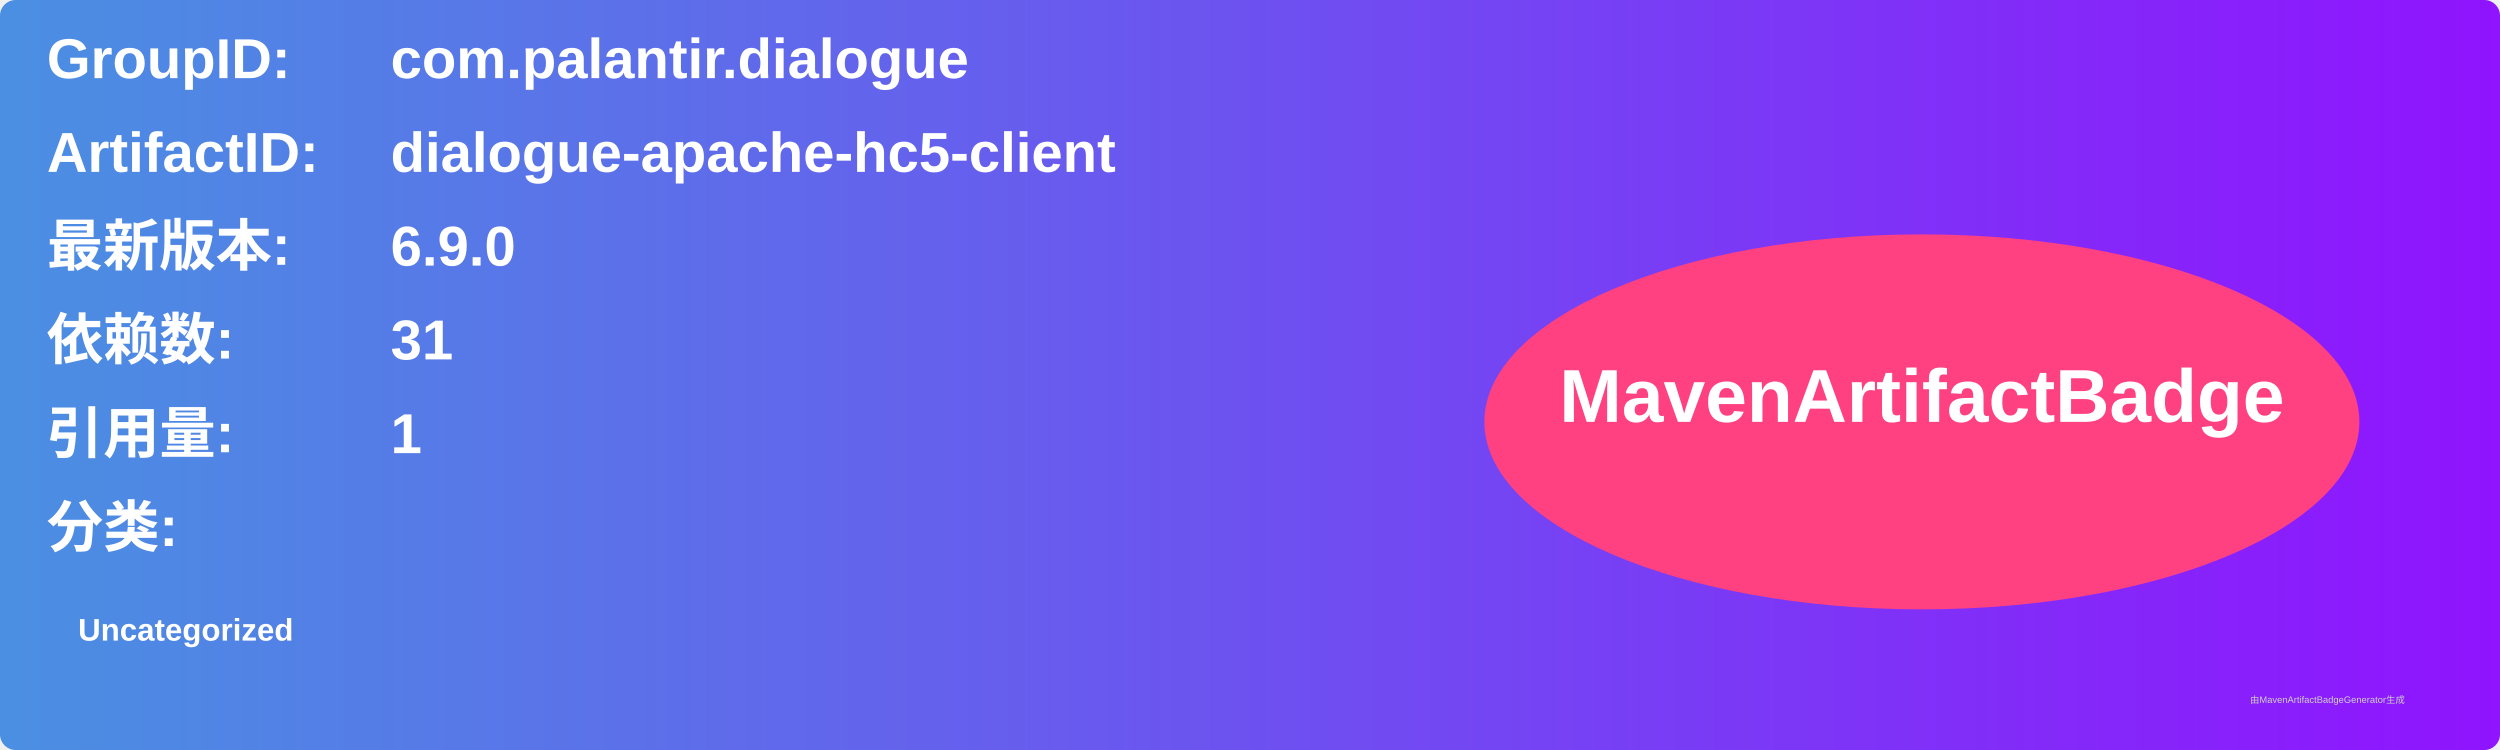
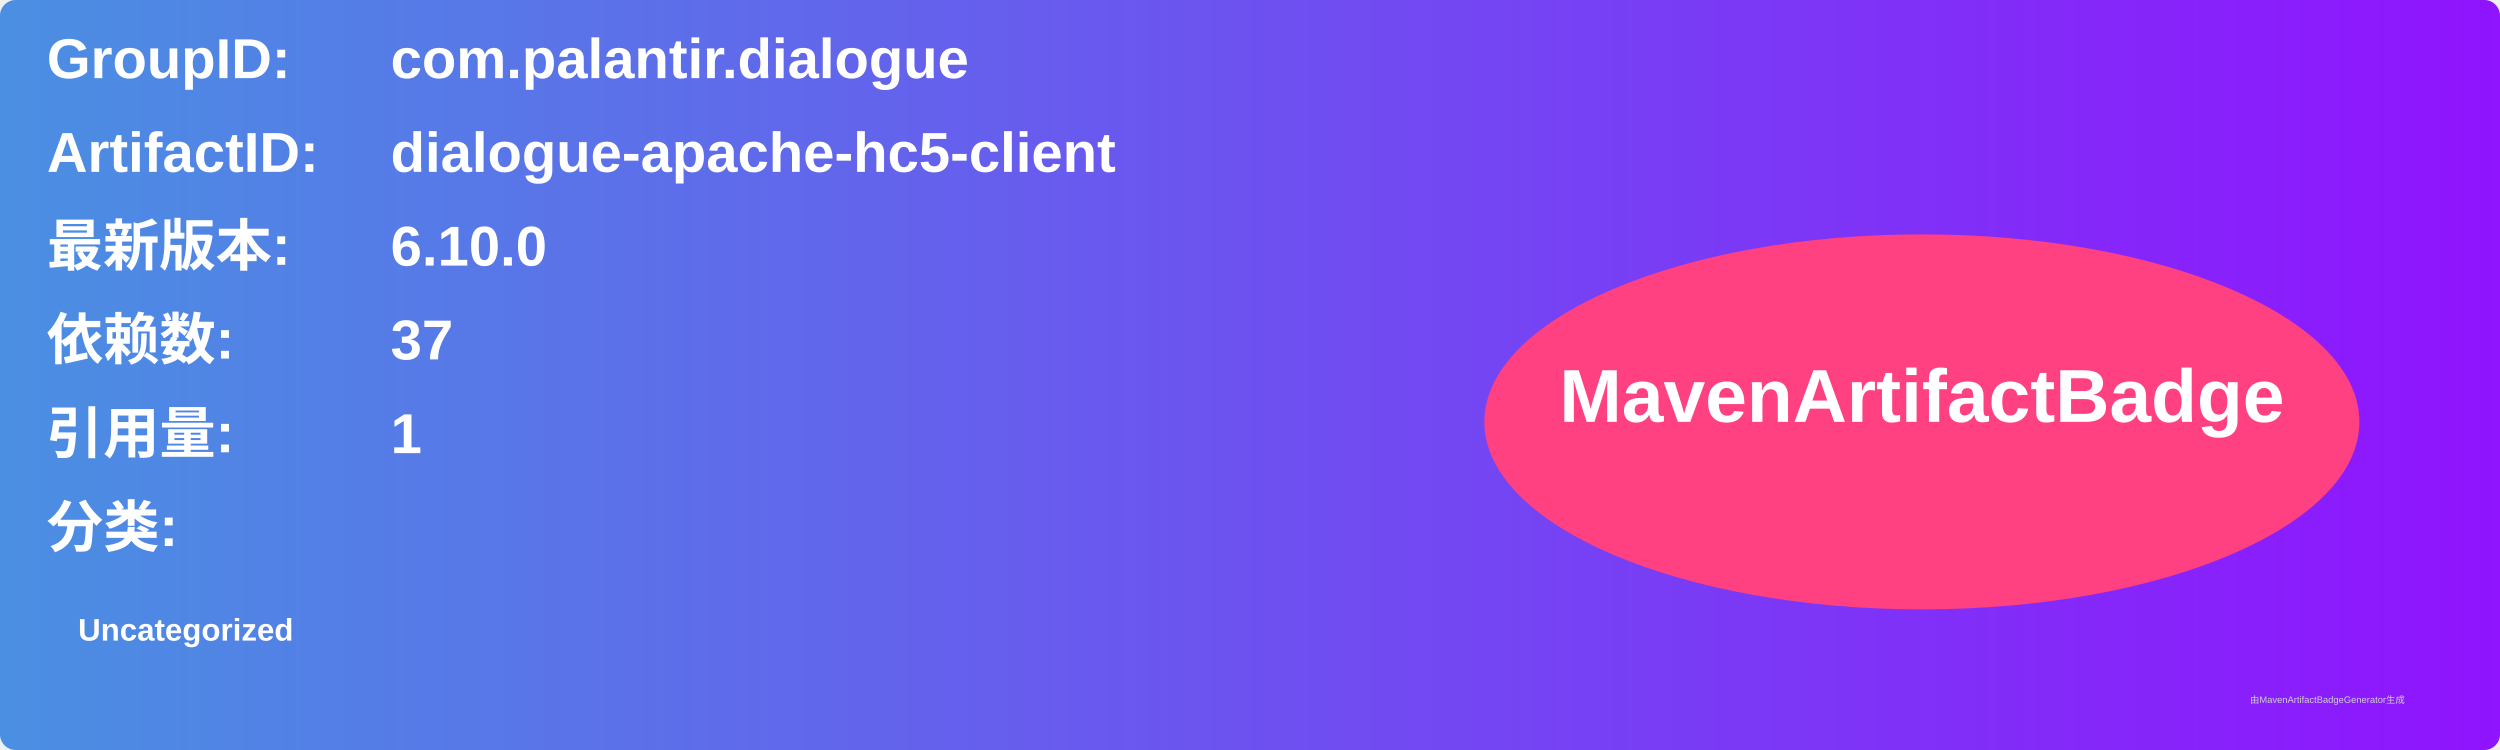
<svg xmlns="http://www.w3.org/2000/svg" width="800" height="240" viewBox="0 0 800 240">
  <linearGradient id="grad" x1="0%" y1="0%" x2="100%" y2="0%">
    <stop offset="0%" stop-color="#4a90e2" />
    <stop offset="100%" stop-color="#9013fe" />
  </linearGradient>
  <rect width="100%" height="100%" rx="5" ry="5" fill="url(#grad)" />
  <g transform="translate(15, 15)">
    <text x="0" y="10" font-family="Arial" font-size="18" fill="white" font-weight="bold" width="260">GroupID:</text>
    <text x="110" y="10" font-family="Arial" font-size="18" fill="white" font-weight="bold" width="460">com.palantir.dialogue</text>
    <text x="0" y="40" font-family="Arial" font-size="18" fill="white" font-weight="bold" width="260">ArtifactID:</text>
    <text x="110" y="40" font-family="Arial" font-size="18" fill="white" font-weight="bold" width="460">dialogue-apache-hc5-client</text>
    <text x="0" y="70" font-family="Arial" font-size="18" fill="white" font-weight="bold">最新版本:</text>
    <text x="110" y="70" font-family="Arial" font-size="18" fill="white" font-weight="bold">
-       <tspan font-weight="bold">6.9.0</tspan>
+       <tspan font-weight="bold">6.10.0</tspan>
    </text>
    <text x="0" y="100" font-family="Arial" font-size="18" fill="white" font-weight="bold">依赖数: </text>
    <text x="110" y="100" font-family="Arial" font-size="18" fill="white">
-       <tspan font-weight="bold">31</tspan>
+       <tspan font-weight="bold">37</tspan>
    </text>
    <text x="0" y="130" font-family="Arial" font-size="18" fill="white" font-weight="bold">引用量: </text>
    <text x="110" y="130" font-family="Arial" font-size="18" fill="white">
      <tspan font-weight="bold">1</tspan>
    </text>
    <text x="0" y="160" font-family="Arial" font-size="18" fill="white" font-weight="bold">分类:</text>
    <text x="10" y="190" font-family="Arial" font-size="10" fill="white">
      <tspan font-weight="bold">Uncategorized</tspan>
    </text>
    <ellipse cx="600" cy="120" rx="140" ry="60" fill="#ff4081" />
    <text x="600" y="120" text-anchor="middle" font-family="Arial" font-size="24" fill="white" font-weight="bold">MavenArtifactBadge</text>
  </g>
  <text x="720" y="225" font-family="Arial" font-size="3" fill="#d0d0d0">由MavenArtifactBadgeGenerator生成</text>
</svg>
